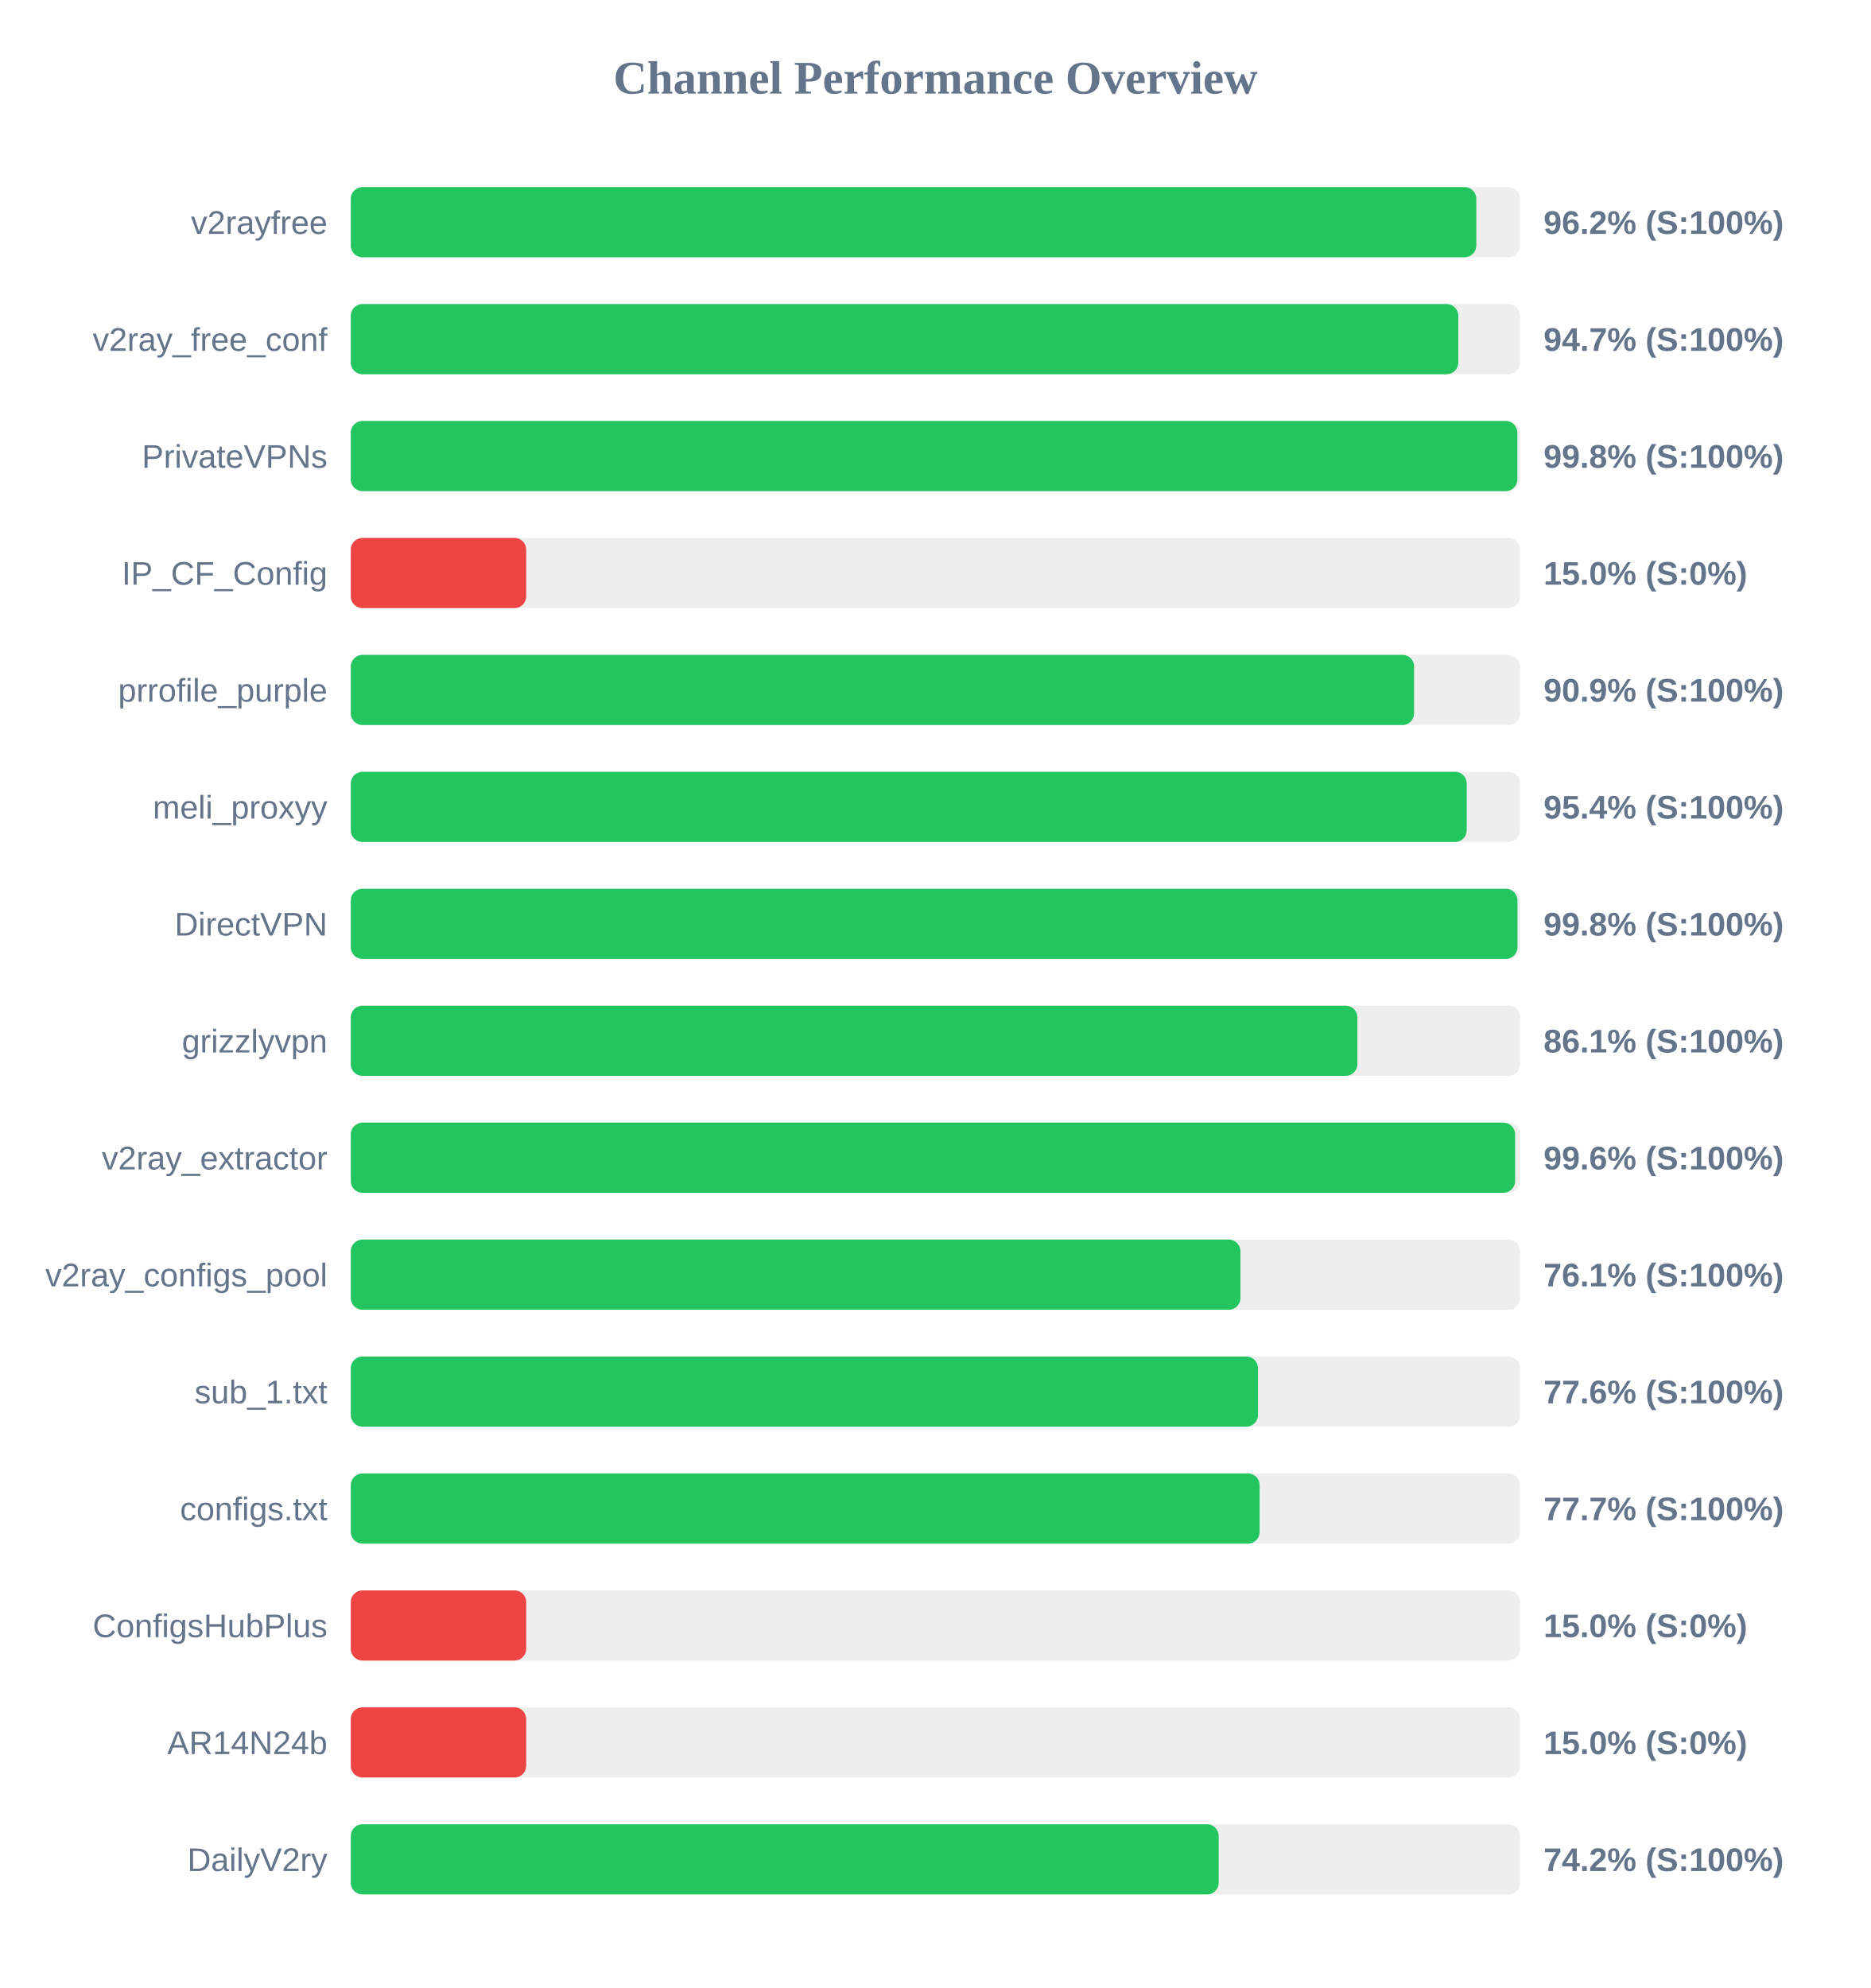
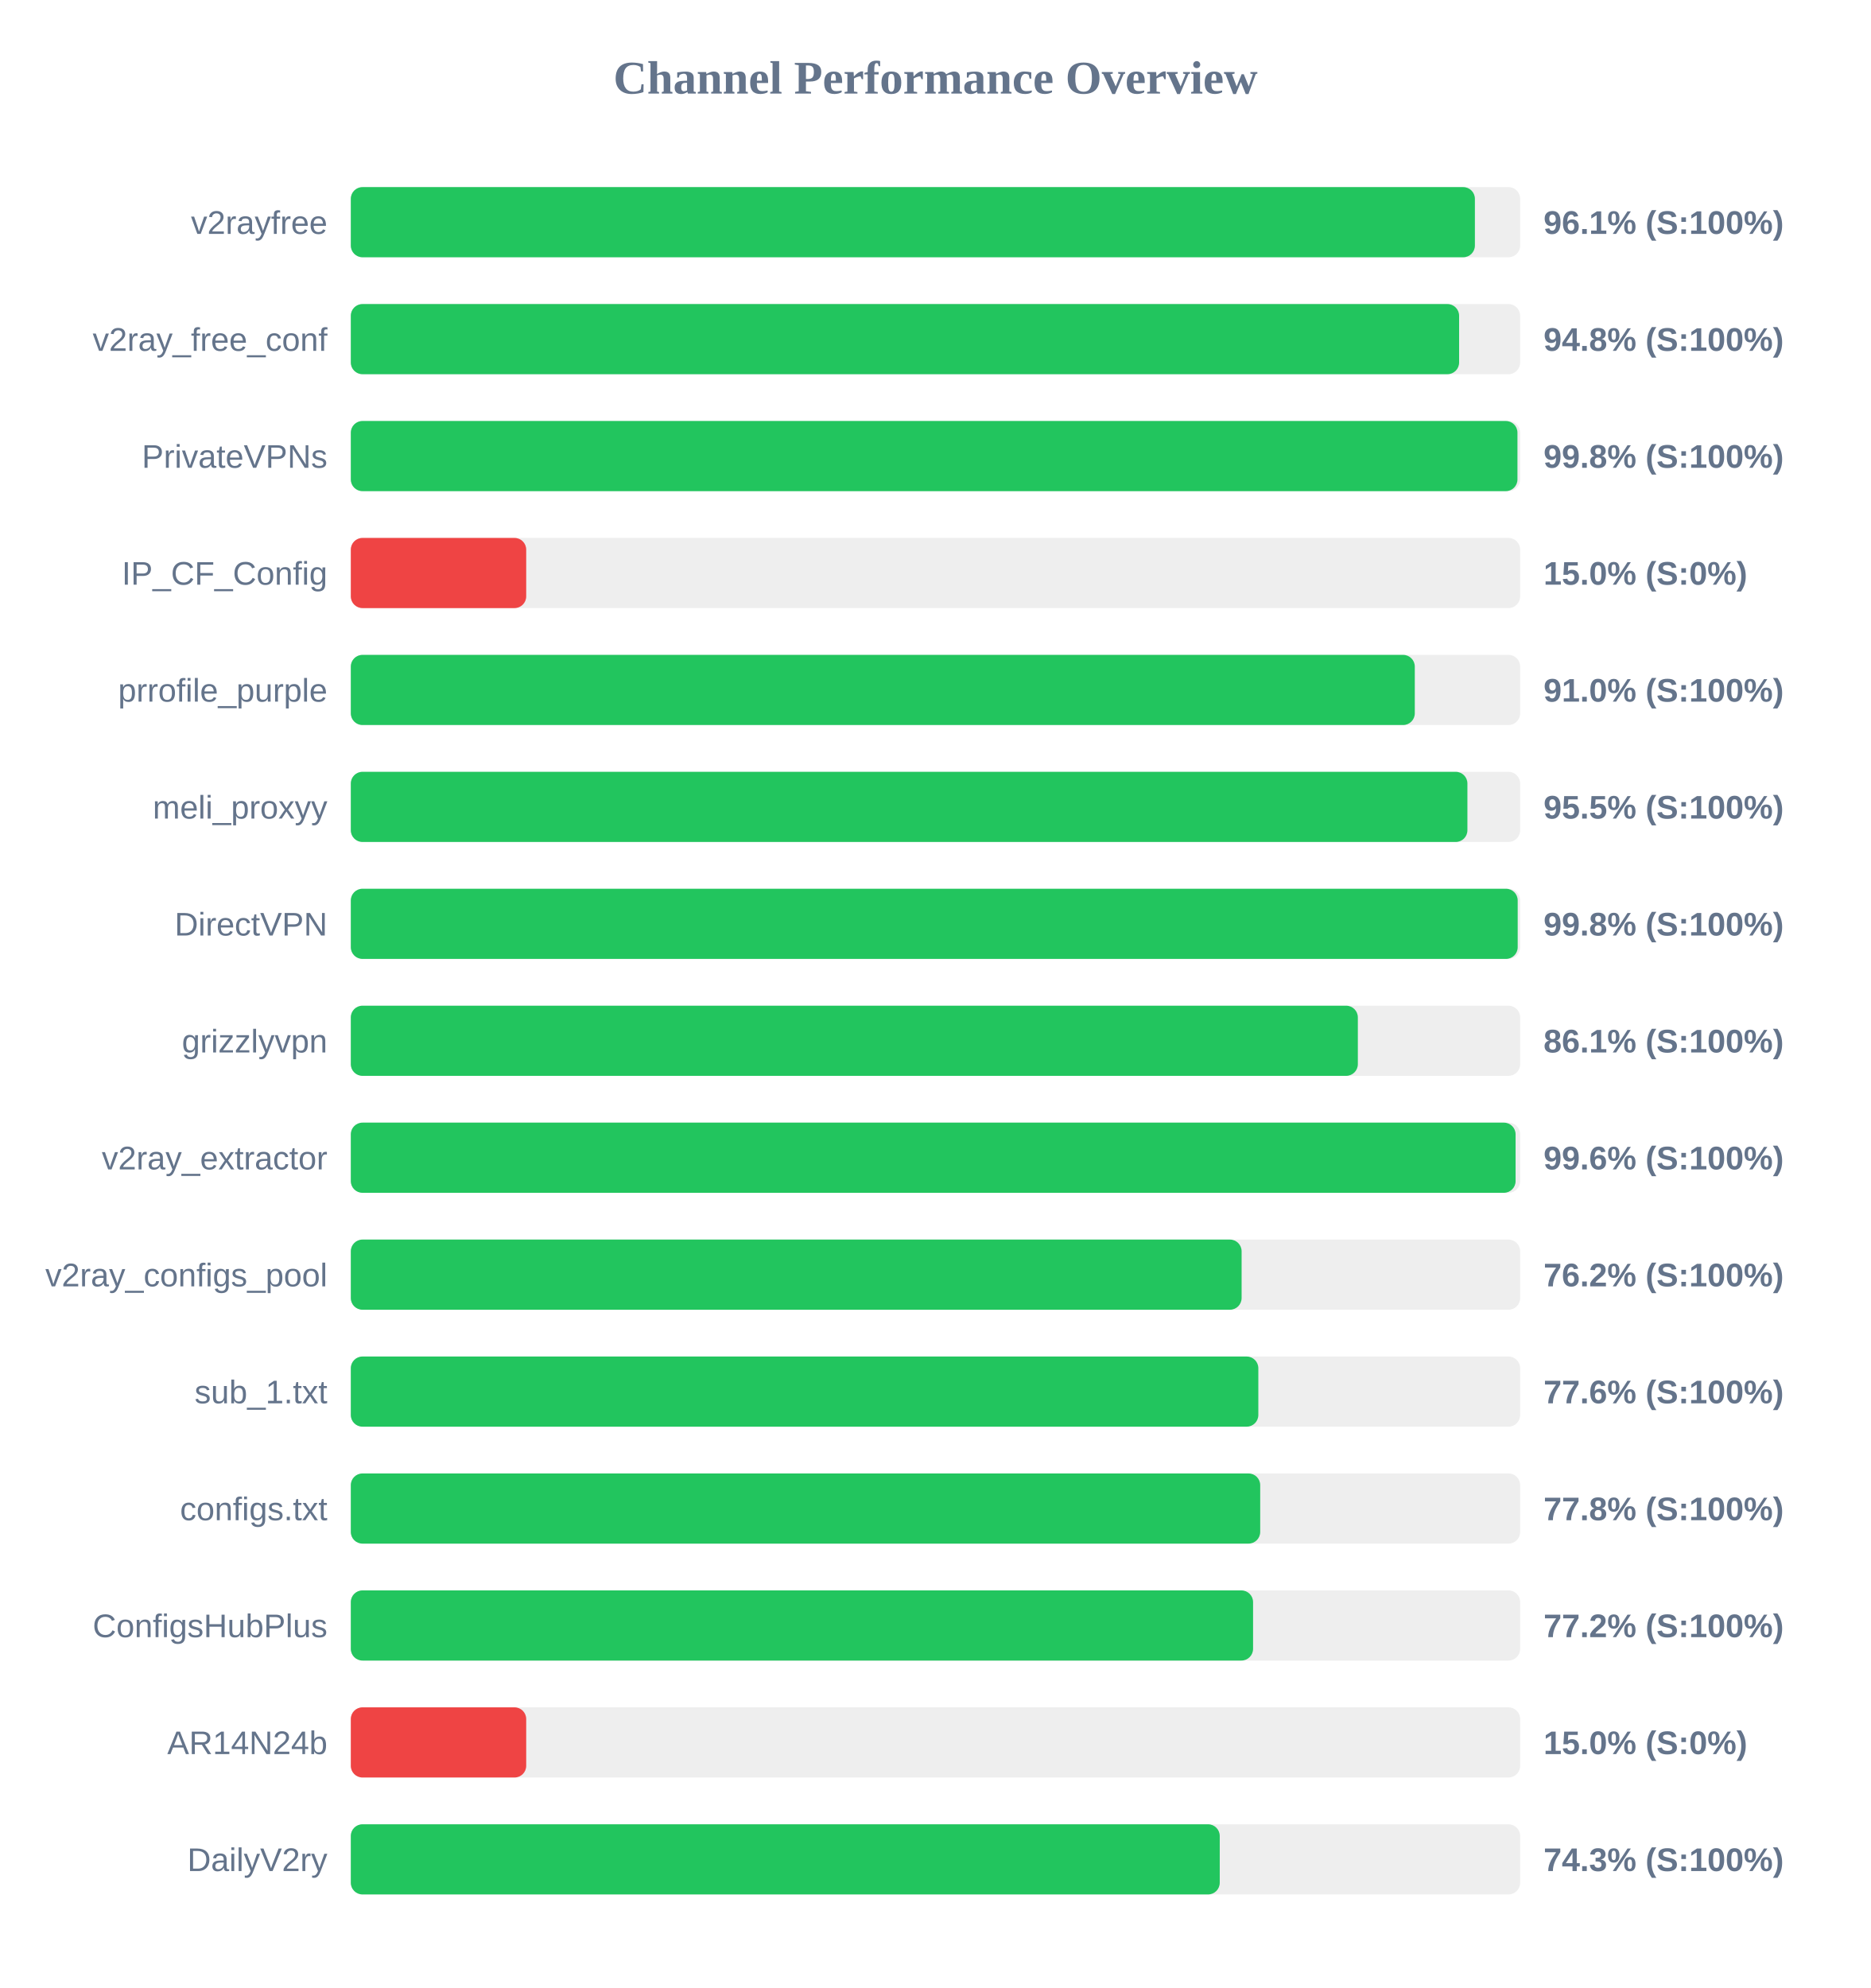
<svg xmlns="http://www.w3.org/2000/svg" width="800" height="850" version="1.1">
  <style>
        .row { font: 14px Arial; fill: #64748b; }
        .score { font: bold 14px Arial; fill: #64748b; }
    </style>
  <text x="400" y="40" text-anchor="middle" font-size="20px" font-weight="bold" fill="#64748b">Channel Performance Overview</text>
  <rect x="150" y="80" width="500" height="30" fill="#eee" rx="5" />
-   <rect x="150" y="80" width="481.25" height="30" fill="#22c55e" rx="5" />
+   <rect x="150" y="80" width="480.65" height="30" fill="#22c55e" rx="5" />
  <text x="140" y="100" text-anchor="end" class="row">v2rayfree</text>
-   <text x="660" y="100" text-anchor="start" class="score">96.2% (S:100%)</text>
+   <text x="660" y="100" text-anchor="start" class="score">96.1% (S:100%)</text>
  <rect x="150" y="130" width="500" height="30" fill="#eee" rx="5" />
-   <rect x="150" y="130" width="473.55" height="30" fill="#22c55e" rx="5" />
+   <rect x="150" y="130" width="473.9" height="30" fill="#22c55e" rx="5" />
  <text x="140" y="150" text-anchor="end" class="row">v2ray_free_conf</text>
-   <text x="660" y="150" text-anchor="start" class="score">94.7% (S:100%)</text>
+   <text x="660" y="150" text-anchor="start" class="score">94.8% (S:100%)</text>
  <rect x="150" y="180" width="500" height="30" fill="#eee" rx="5" />
-   <rect x="150" y="180" width="498.8" height="30" fill="#22c55e" rx="5" />
+   <rect x="150" y="180" width="498.85" height="30" fill="#22c55e" rx="5" />
  <text x="140" y="200" text-anchor="end" class="row">PrivateVPNs</text>
  <text x="660" y="200" text-anchor="start" class="score">99.8% (S:100%)</text>
  <rect x="150" y="230" width="500" height="30" fill="#eee" rx="5" />
  <rect x="150" y="230" width="75.0" height="30" fill="#ef4444" rx="5" />
  <text x="140" y="250" text-anchor="end" class="row">IP_CF_Config</text>
  <text x="660" y="250" text-anchor="start" class="score">15.0% (S:0%)</text>
  <rect x="150" y="280" width="500" height="30" fill="#eee" rx="5" />
-   <rect x="150" y="280" width="454.65" height="30" fill="#22c55e" rx="5" />
+   <rect x="150" y="280" width="454.95" height="30" fill="#22c55e" rx="5" />
  <text x="140" y="300" text-anchor="end" class="row">prrofile_purple</text>
-   <text x="660" y="300" text-anchor="start" class="score">90.9% (S:100%)</text>
+   <text x="660" y="300" text-anchor="start" class="score">91.0% (S:100%)</text>
  <rect x="150" y="330" width="500" height="30" fill="#eee" rx="5" />
-   <rect x="150" y="330" width="477.15" height="30" fill="#22c55e" rx="5" />
+   <rect x="150" y="330" width="477.45" height="30" fill="#22c55e" rx="5" />
  <text x="140" y="350" text-anchor="end" class="row">meli_proxyy</text>
-   <text x="660" y="350" text-anchor="start" class="score">95.4% (S:100%)</text>
+   <text x="660" y="350" text-anchor="start" class="score">95.5% (S:100%)</text>
  <rect x="150" y="380" width="500" height="30" fill="#eee" rx="5" />
-   <rect x="150" y="380" width="498.85" height="30" fill="#22c55e" rx="5" />
+   <rect x="150" y="380" width="498.95" height="30" fill="#22c55e" rx="5" />
  <text x="140" y="400" text-anchor="end" class="row">DirectVPN</text>
  <text x="660" y="400" text-anchor="start" class="score">99.8% (S:100%)</text>
  <rect x="150" y="430" width="500" height="30" fill="#eee" rx="5" />
-   <rect x="150" y="430" width="430.4" height="30" fill="#22c55e" rx="5" />
+   <rect x="150" y="430" width="430.6" height="30" fill="#22c55e" rx="5" />
  <text x="140" y="450" text-anchor="end" class="row">grizzlyvpn</text>
  <text x="660" y="450" text-anchor="start" class="score">86.1% (S:100%)</text>
  <rect x="150" y="480" width="500" height="30" fill="#eee" rx="5" />
-   <rect x="150" y="480" width="497.85" height="30" fill="#22c55e" rx="5" />
+   <rect x="150" y="480" width="498.05" height="30" fill="#22c55e" rx="5" />
  <text x="140" y="500" text-anchor="end" class="row">v2ray_extractor</text>
  <text x="660" y="500" text-anchor="start" class="score">99.6% (S:100%)</text>
  <rect x="150" y="530" width="500" height="30" fill="#eee" rx="5" />
-   <rect x="150" y="530" width="380.4" height="30" fill="#22c55e" rx="5" />
+   <rect x="150" y="530" width="380.9" height="30" fill="#22c55e" rx="5" />
  <text x="140" y="550" text-anchor="end" class="row">v2ray_configs_pool</text>
-   <text x="660" y="550" text-anchor="start" class="score">76.1% (S:100%)</text>
+   <text x="660" y="550" text-anchor="start" class="score">76.2% (S:100%)</text>
  <rect x="150" y="580" width="500" height="30" fill="#eee" rx="5" />
-   <rect x="150" y="580" width="387.9" height="30" fill="#22c55e" rx="5" />
+   <rect x="150" y="580" width="388.05" height="30" fill="#22c55e" rx="5" />
  <text x="140" y="600" text-anchor="end" class="row">sub_1.txt</text>
  <text x="660" y="600" text-anchor="start" class="score">77.6% (S:100%)</text>
  <rect x="150" y="630" width="500" height="30" fill="#eee" rx="5" />
-   <rect x="150" y="630" width="388.6" height="30" fill="#22c55e" rx="5" />
+   <rect x="150" y="630" width="388.85" height="30" fill="#22c55e" rx="5" />
  <text x="140" y="650" text-anchor="end" class="row">configs.txt</text>
-   <text x="660" y="650" text-anchor="start" class="score">77.7% (S:100%)</text>
+   <text x="660" y="650" text-anchor="start" class="score">77.8% (S:100%)</text>
  <rect x="150" y="680" width="500" height="30" fill="#eee" rx="5" />
-   <rect x="150" y="680" width="75.0" height="30" fill="#ef4444" rx="5" />
+   <rect x="150" y="680" width="385.8" height="30" fill="#22c55e" rx="5" />
  <text x="140" y="700" text-anchor="end" class="row">ConfigsHubPlus</text>
-   <text x="660" y="700" text-anchor="start" class="score">15.0% (S:0%)</text>
+   <text x="660" y="700" text-anchor="start" class="score">77.2% (S:100%)</text>
  <rect x="150" y="730" width="500" height="30" fill="#eee" rx="5" />
  <rect x="150" y="730" width="75.0" height="30" fill="#ef4444" rx="5" />
  <text x="140" y="750" text-anchor="end" class="row">AR14N24b</text>
  <text x="660" y="750" text-anchor="start" class="score">15.0% (S:0%)</text>
  <rect x="150" y="780" width="500" height="30" fill="#eee" rx="5" />
-   <rect x="150" y="780" width="371.1" height="30" fill="#22c55e" rx="5" />
+   <rect x="150" y="780" width="371.55" height="30" fill="#22c55e" rx="5" />
  <text x="140" y="800" text-anchor="end" class="row">DailyV2ry</text>
-   <text x="660" y="800" text-anchor="start" class="score">74.2% (S:100%)</text>
+   <text x="660" y="800" text-anchor="start" class="score">74.3% (S:100%)</text>
</svg>
